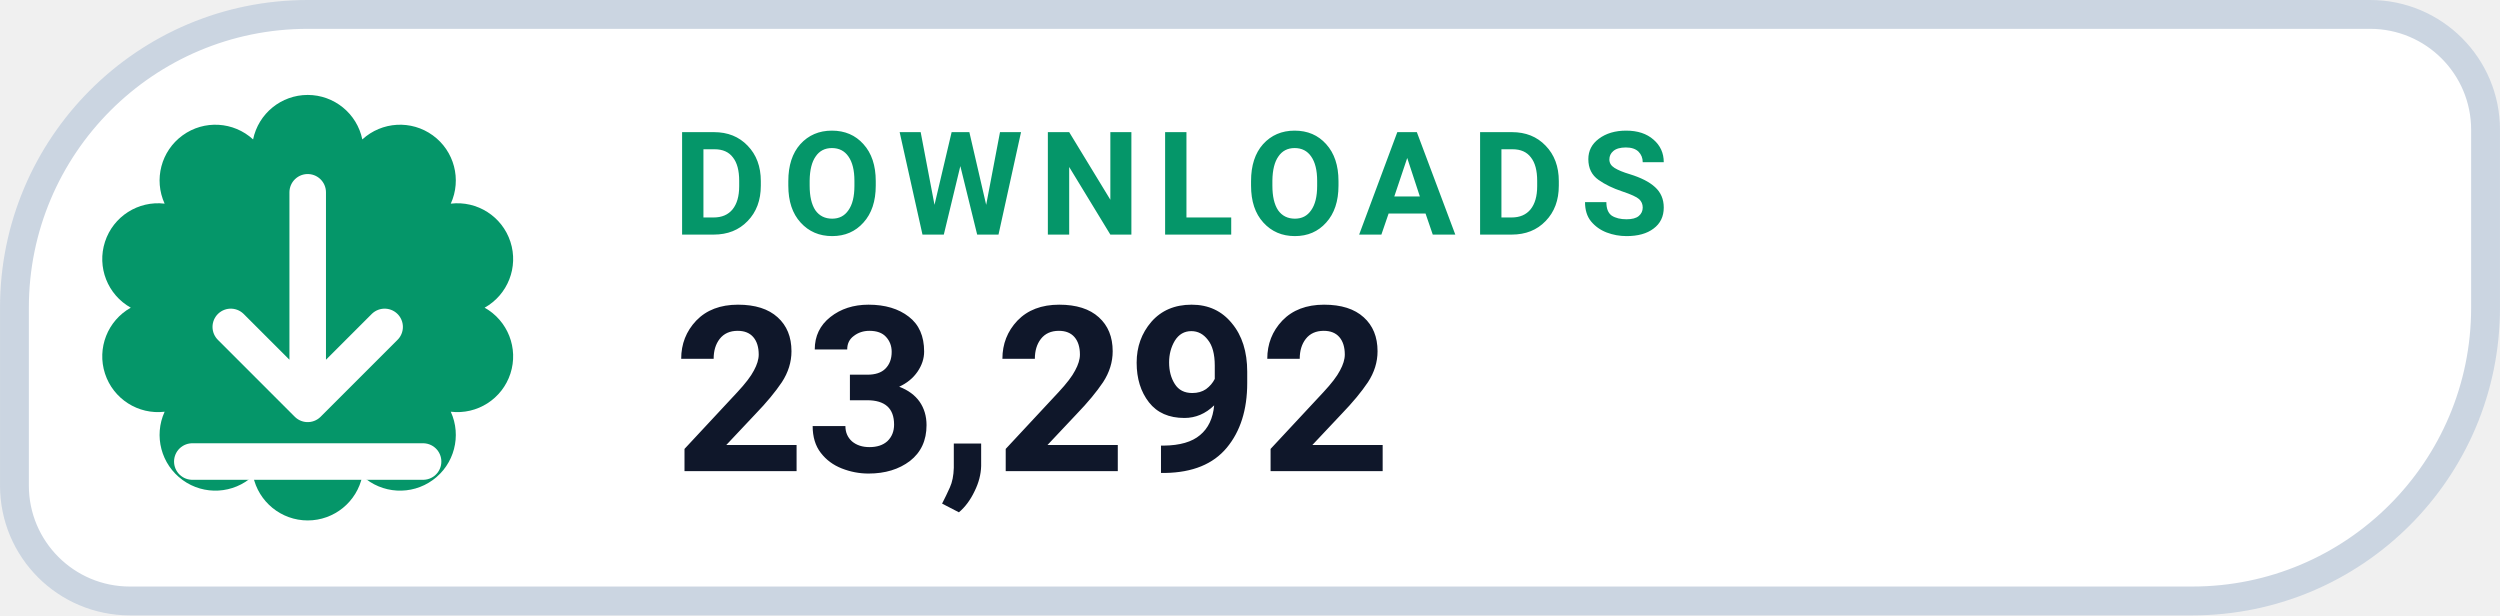
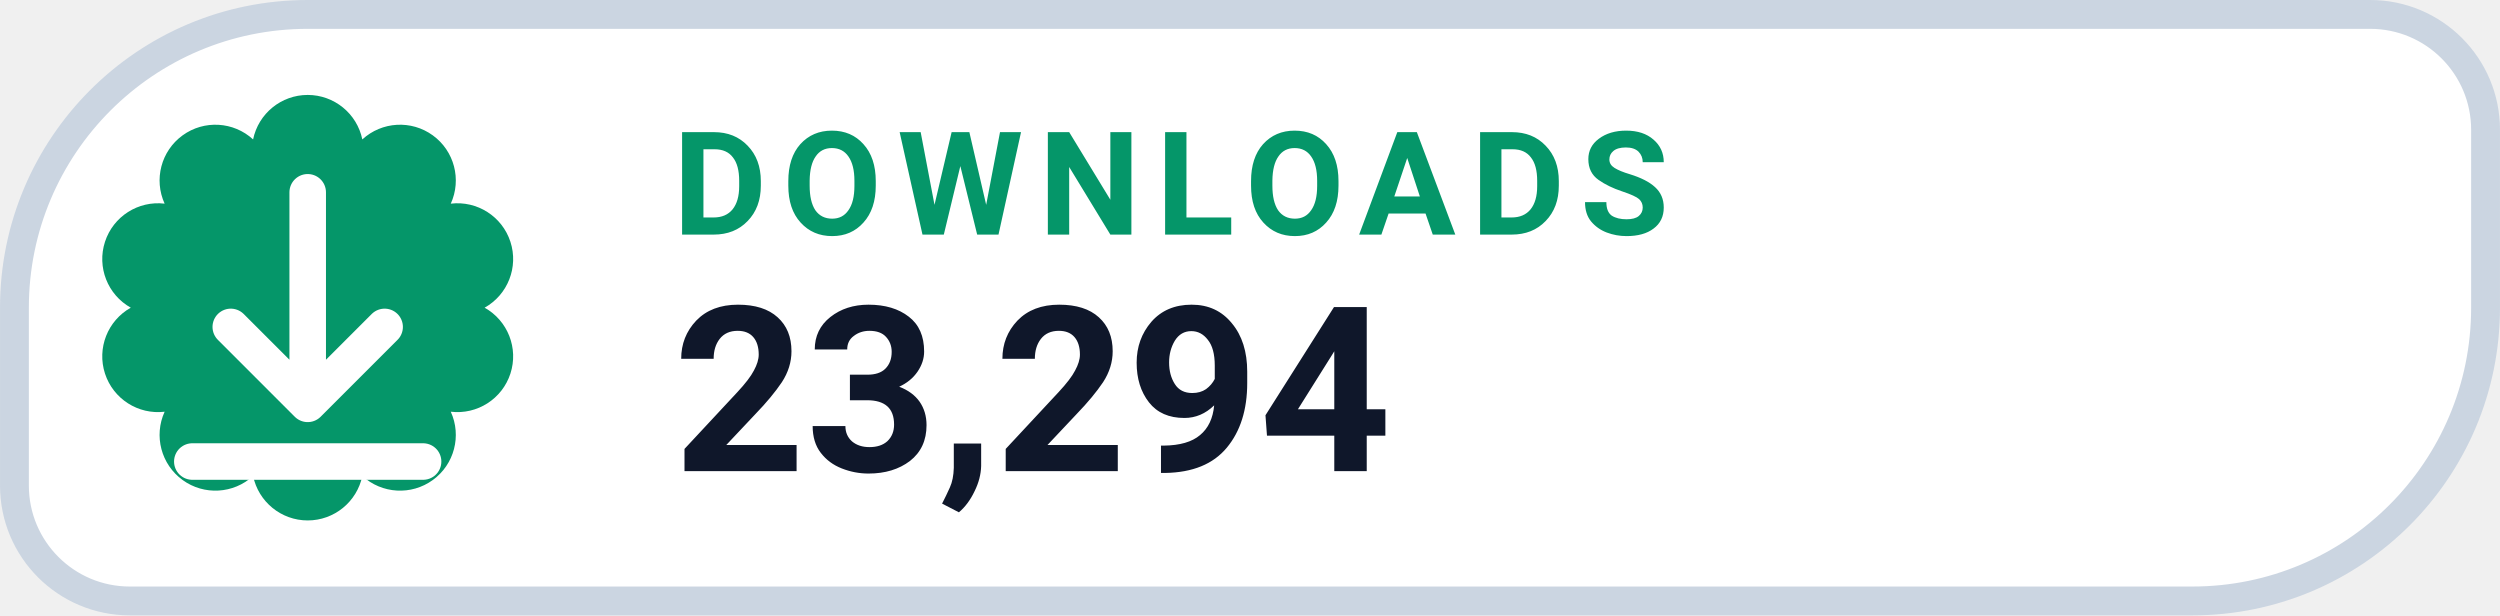
- <svg xmlns="http://www.w3.org/2000/svg" width="126" height="31.015" viewBox="0 0 130 32" role="img" aria-label="DOWNLOADS 23,292">
+ <svg xmlns="http://www.w3.org/2000/svg" width="126" height="31.015" viewBox="0 0 130 32" role="img" aria-label="DOWNLOADS 23,294">
  <path d="M 16.00 0.75 H 123.25 A 6.00 6.00 0 0 1 129.25 6.75 V 16.00 A 15.25 15.25 0 0 1 114.00 31.25 H 6.75 A 6.00 6.00 0 0 1 0.75 25.25 V 16.00 A 15.25 15.25 0 0 1 16.00 0.75 Z" fill="#FFFFFF" stroke="#CBD5E1" stroke-width="1.5" />
  <path d="M 13.16 7.25 A 2.90 2.90 0 0 1 18.84 7.25 A 2.90 2.90 0 0 1 23.44 10.59 A 2.90 2.90 0 0 1 25.20 16.00 A 2.90 2.90 0 0 1 23.44 21.41 A 2.90 2.90 0 0 1 18.84 24.75 A 2.90 2.90 0 0 1 13.16 24.75 A 2.90 2.90 0 0 1 8.56 21.41 A 2.90 2.90 0 0 1 6.80 16.00 A 2.90 2.90 0 0 1 8.56 10.59 A 2.90 2.90 0 0 1 13.16 7.25 Z" fill="#059669" />
  <g transform="translate(16 16)" style="color:#FFFFFF;">
    <path d="M0 -6 v11 m0 0 l4 -4 m-4 4 l-4 -4 M-6 8 h12" fill="none" stroke="currentColor" stroke-width="1.9" stroke-linecap="round" stroke-linejoin="round" />
  </g>
  <text x="35" y="12.2" fill="#059669" font-family="-apple-system,BlinkMacSystemFont,'Segoe UI',Roboto,Helvetica,Arial,sans-serif" font-size="7.5" font-weight="700" letter-spacing=".8">DOWNLOADS</text>
-   <text x="35" y="24.5" fill="#0F172A" font-family="-apple-system,BlinkMacSystemFont,'Segoe UI',Roboto,Helvetica,Arial,sans-serif" font-size="12" font-weight="750">23,292</text>
+   <text x="35" y="24.5" fill="#0F172A" font-family="-apple-system,BlinkMacSystemFont,'Segoe UI',Roboto,Helvetica,Arial,sans-serif" font-size="12" font-weight="750">23,294</text>
</svg>
